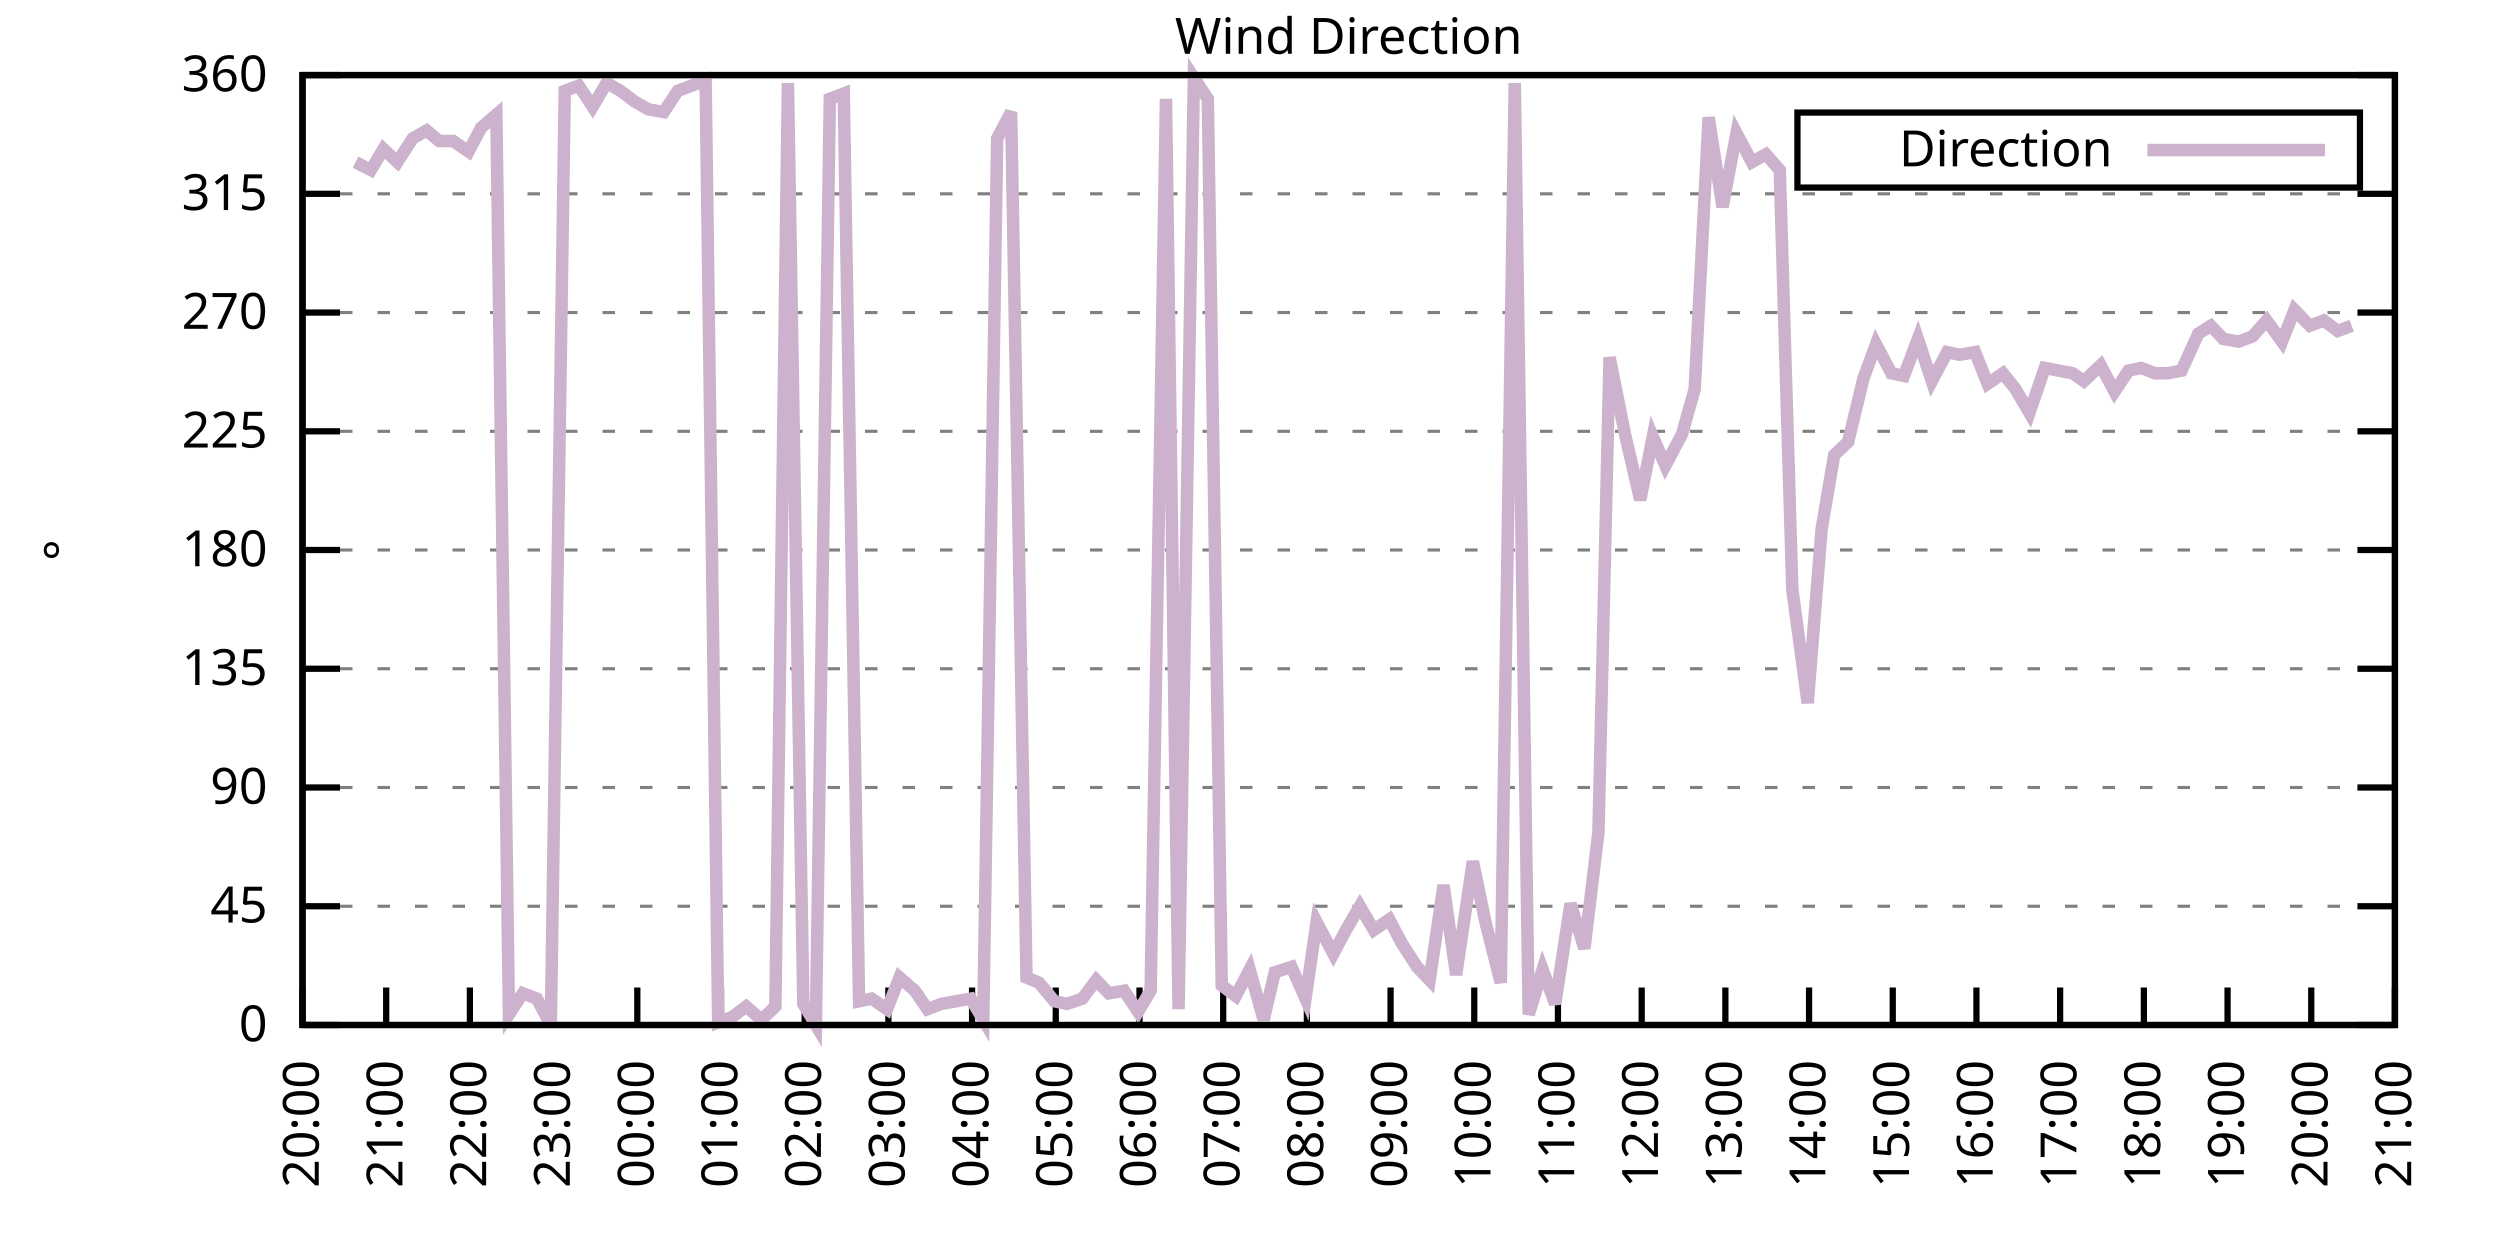
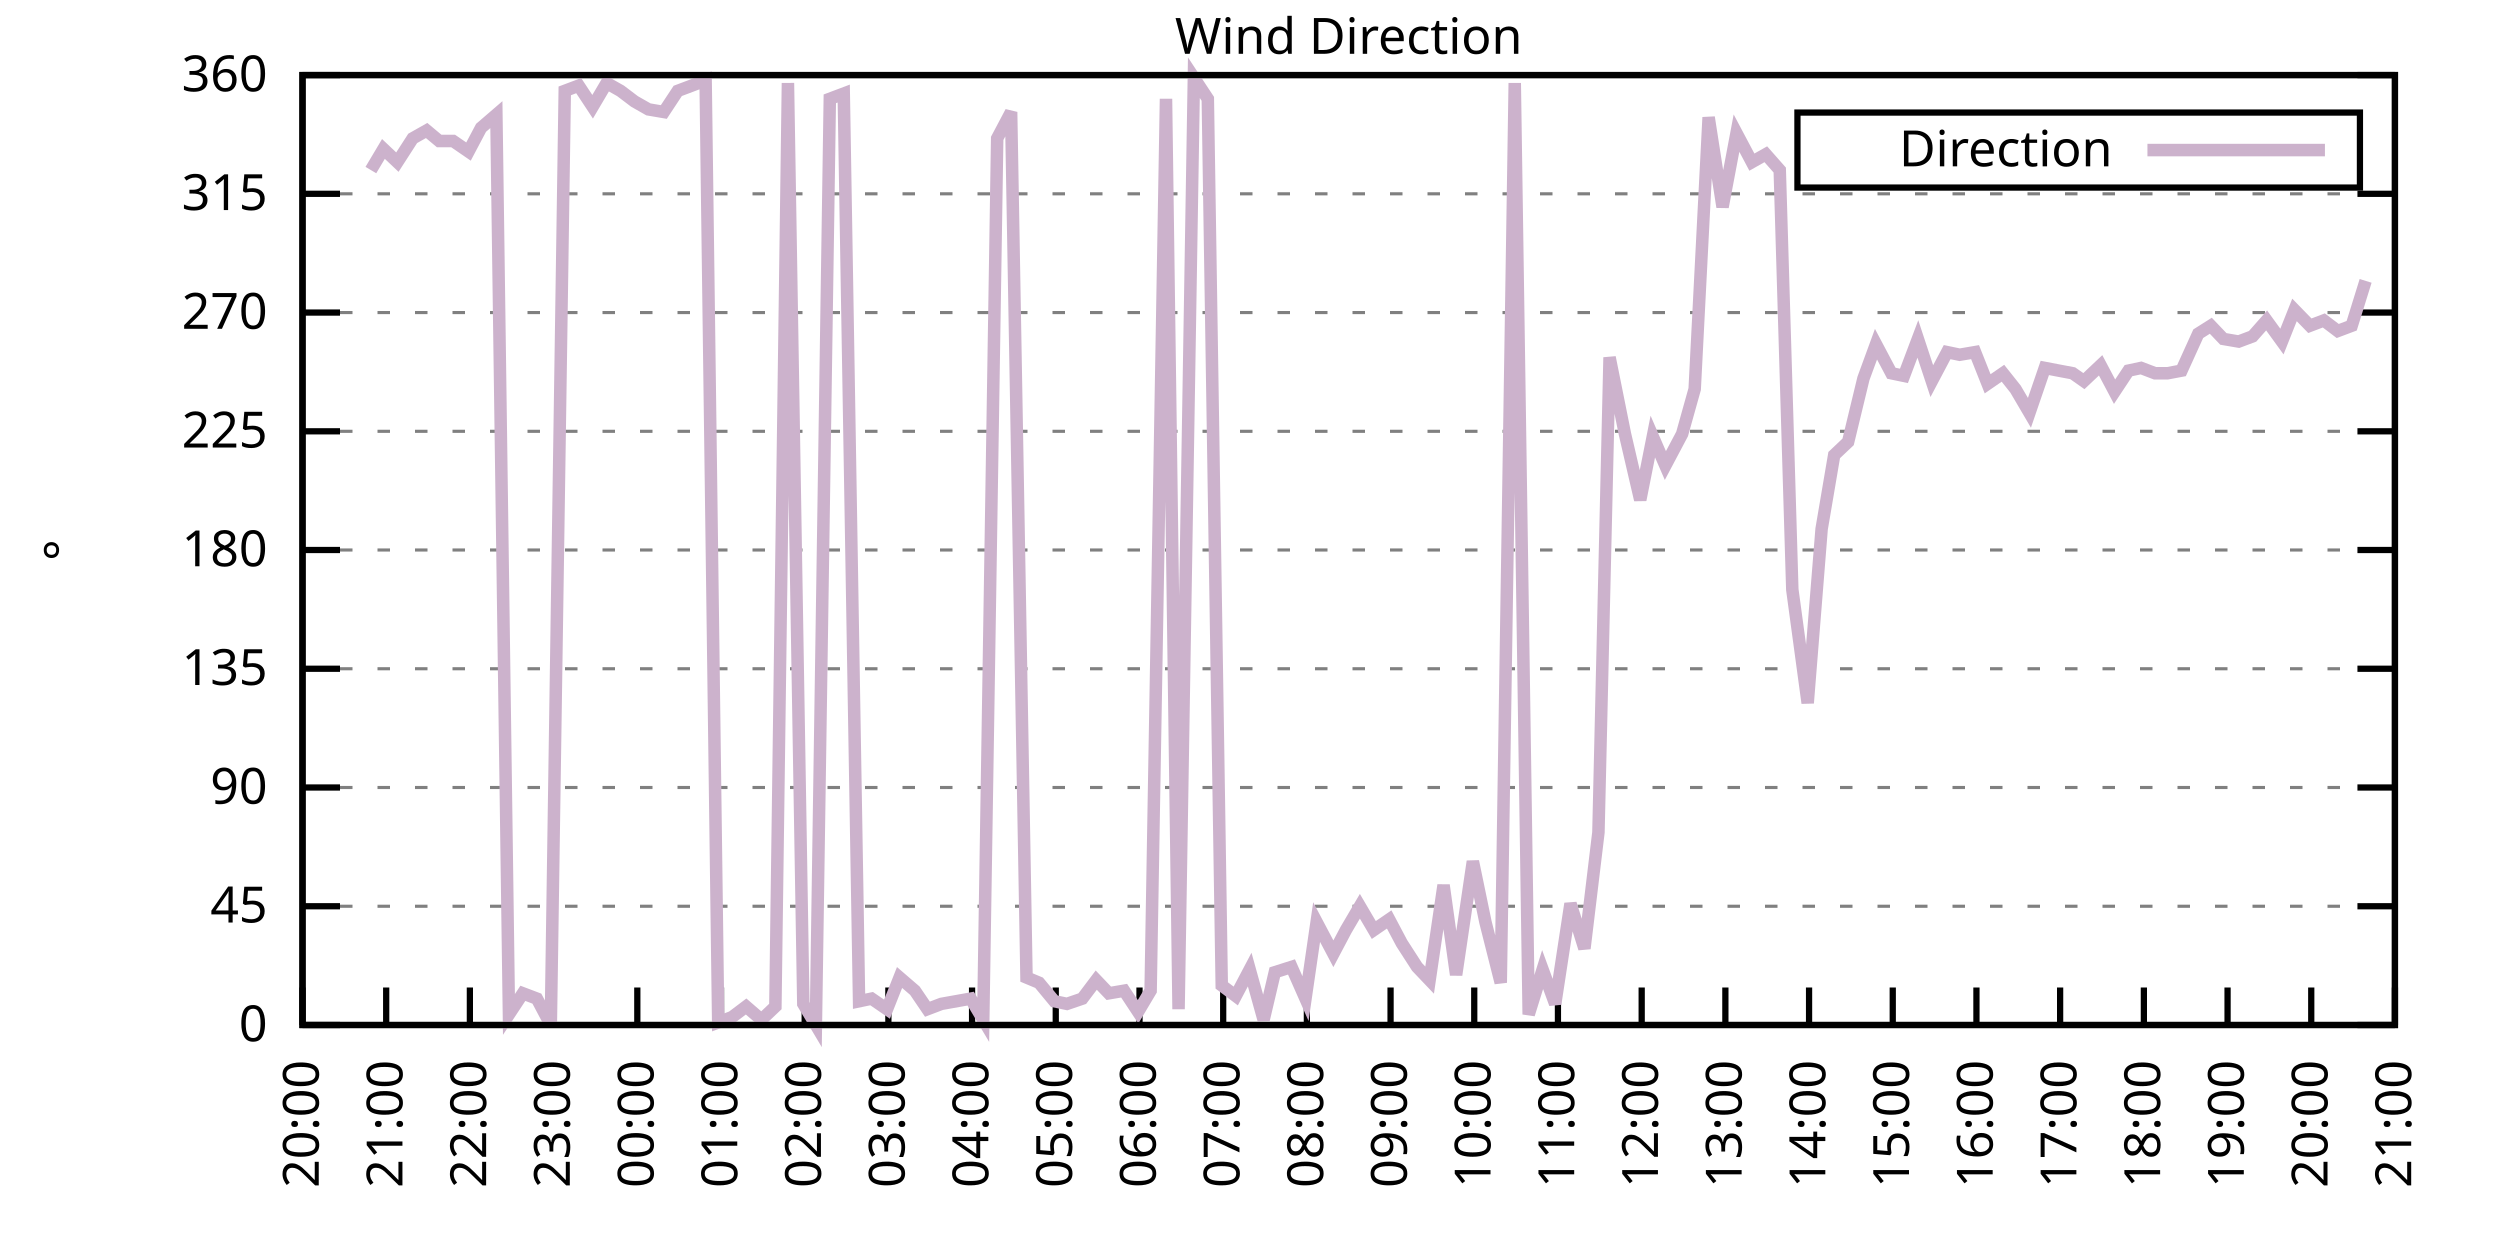
<svg xmlns="http://www.w3.org/2000/svg" xmlns:xlink="http://www.w3.org/1999/xlink" width="400" height="200" viewBox="0 0 400 200">
  <g id="gnuplot_canvas">
    <rect x="0" y="0" width="400" height="200" fill="none" />
    <defs>
      <circle id="gpDot" r="0.5" stroke-width="0.5" stroke="currentColor" />
      <path id="gpPt0" stroke-width="0.333" stroke="currentColor" d="M-1,0 h2 M0,-1 v2" />
      <path id="gpPt1" stroke-width="0.333" stroke="currentColor" d="M-1,-1 L1,1 M1,-1 L-1,1" />
      <path id="gpPt2" stroke-width="0.333" stroke="currentColor" d="M-1,0 L1,0 M0,-1 L0,1 M-1,-1 L1,1 M-1,1 L1,-1" />
      <rect id="gpPt3" stroke-width="0.333" stroke="currentColor" x="-1" y="-1" width="2" height="2" />
      <rect id="gpPt4" stroke-width="0.333" stroke="currentColor" fill="currentColor" x="-1" y="-1" width="2" height="2" />
      <circle id="gpPt5" stroke-width="0.333" stroke="currentColor" cx="0" cy="0" r="1" />
      <use xlink:href="#gpPt5" id="gpPt6" fill="currentColor" stroke="none" />
      <path id="gpPt7" stroke-width="0.333" stroke="currentColor" d="M0,-1.33 L-1.33,0.67 L1.33,0.67 z" />
      <use xlink:href="#gpPt7" id="gpPt8" fill="currentColor" stroke="none" />
      <use xlink:href="#gpPt7" id="gpPt9" stroke="currentColor" transform="rotate(180)" />
      <use xlink:href="#gpPt9" id="gpPt10" fill="currentColor" stroke="none" />
      <use xlink:href="#gpPt3" id="gpPt11" stroke="currentColor" transform="rotate(45)" />
      <use xlink:href="#gpPt11" id="gpPt12" fill="currentColor" stroke="none" />
      <path id="gpPt13" stroke-width="0.333" stroke="currentColor" d="M0,1.330 L1.265,0.411 L0.782,-1.067 L-0.782,-1.076 L-1.265,0.411 z" />
      <use xlink:href="#gpPt13" id="gpPt14" fill="currentColor" stroke="none" />
      <filter id="textbox" filterUnits="objectBoundingBox" x="0" y="0" height="1" width="1">
        <feFlood flood-color="white" flood-opacity="1" result="bgnd" />
        <feComposite in="SourceGraphic" in2="bgnd" operator="atop" />
      </filter>
      <filter id="greybox" filterUnits="objectBoundingBox" x="0" y="0" height="1" width="1">
        <feFlood flood-color="lightgrey" flood-opacity="1" result="grey" />
        <feComposite in="SourceGraphic" in2="grey" operator="atop" />
      </filter>
    </defs>
    <g fill="none" color="white" stroke="currentColor" stroke-width="1.00" stroke-linecap="butt" stroke-linejoin="miter">
</g>
    <g fill="none" color="black" stroke="currentColor" stroke-width="1.00" stroke-linecap="butt" stroke-linejoin="miter">
      <g stroke="none" shape-rendering="crispEdges">
        <polygon fill="rgb(255, 255, 255)" points="48.40,164.00 383.18,164.00 383.18,12.02 48.40,12.02 " />
      </g>
    </g>
    <g fill="none" color="black" stroke="currentColor" stroke-width="1.00" stroke-linecap="butt" stroke-linejoin="miter">
</g>
    <g fill="none" color="black" stroke="black" stroke-width="0.50" stroke-linecap="butt" stroke-linejoin="miter">
</g>
    <g fill="none" color="gray" stroke="currentColor" stroke-width="0.50" stroke-linecap="butt" stroke-linejoin="miter">
      <path stroke="gray" stroke-dasharray="2,4" class="gridline" d="M48.40,164.00 L383.19,164.00  " />
    </g>
    <g fill="none" color="gray" stroke="gray" stroke-width="1.00" stroke-linecap="butt" stroke-linejoin="miter">
</g>
    <g fill="none" color="black" stroke="currentColor" stroke-width="1.00" stroke-linecap="butt" stroke-linejoin="miter">
      <path stroke="black" d="M48.40,164.00 L54.40,164.00 M383.19,164.00 L377.19,164.00  " />
      <g transform="translate(42.80,166.60)" stroke="none" fill="black" font-family="Sans" font-size="8.00" text-anchor="end">
        <text>
          <tspan font-family="Sans"> 0</tspan>
        </text>
      </g>
    </g>
    <g fill="none" color="black" stroke="currentColor" stroke-width="1.00" stroke-linecap="butt" stroke-linejoin="miter">
</g>
    <g fill="none" color="black" stroke="black" stroke-width="0.50" stroke-linecap="butt" stroke-linejoin="miter">
</g>
    <g fill="none" color="gray" stroke="currentColor" stroke-width="0.50" stroke-linecap="butt" stroke-linejoin="miter">
      <path stroke="gray" stroke-dasharray="2,4" class="gridline" d="M48.40,145.00 L383.19,145.00  " />
    </g>
    <g fill="none" color="gray" stroke="gray" stroke-width="1.00" stroke-linecap="butt" stroke-linejoin="miter">
</g>
    <g fill="none" color="black" stroke="currentColor" stroke-width="1.00" stroke-linecap="butt" stroke-linejoin="miter">
      <path stroke="black" d="M48.40,145.00 L54.40,145.00 M383.19,145.00 L377.19,145.00  " />
      <g transform="translate(42.80,147.60)" stroke="none" fill="black" font-family="Sans" font-size="8.00" text-anchor="end">
        <text>
          <tspan font-family="Sans"> 45</tspan>
        </text>
      </g>
    </g>
    <g fill="none" color="black" stroke="currentColor" stroke-width="1.00" stroke-linecap="butt" stroke-linejoin="miter">
</g>
    <g fill="none" color="black" stroke="black" stroke-width="0.50" stroke-linecap="butt" stroke-linejoin="miter">
</g>
    <g fill="none" color="gray" stroke="currentColor" stroke-width="0.50" stroke-linecap="butt" stroke-linejoin="miter">
      <path stroke="gray" stroke-dasharray="2,4" class="gridline" d="M48.40,126.00 L383.19,126.00  " />
    </g>
    <g fill="none" color="gray" stroke="gray" stroke-width="1.00" stroke-linecap="butt" stroke-linejoin="miter">
</g>
    <g fill="none" color="black" stroke="currentColor" stroke-width="1.00" stroke-linecap="butt" stroke-linejoin="miter">
      <path stroke="black" d="M48.40,126.00 L54.40,126.00 M383.19,126.00 L377.19,126.00  " />
      <g transform="translate(42.80,128.60)" stroke="none" fill="black" font-family="Sans" font-size="8.00" text-anchor="end">
        <text>
          <tspan font-family="Sans"> 90</tspan>
        </text>
      </g>
    </g>
    <g fill="none" color="black" stroke="currentColor" stroke-width="1.00" stroke-linecap="butt" stroke-linejoin="miter">
</g>
    <g fill="none" color="black" stroke="black" stroke-width="0.50" stroke-linecap="butt" stroke-linejoin="miter">
</g>
    <g fill="none" color="gray" stroke="currentColor" stroke-width="0.50" stroke-linecap="butt" stroke-linejoin="miter">
      <path stroke="gray" stroke-dasharray="2,4" class="gridline" d="M48.40,107.00 L383.19,107.00  " />
    </g>
    <g fill="none" color="gray" stroke="gray" stroke-width="1.00" stroke-linecap="butt" stroke-linejoin="miter">
</g>
    <g fill="none" color="black" stroke="currentColor" stroke-width="1.00" stroke-linecap="butt" stroke-linejoin="miter">
      <path stroke="black" d="M48.40,107.00 L54.40,107.00 M383.19,107.00 L377.19,107.00  " />
      <g transform="translate(42.80,109.60)" stroke="none" fill="black" font-family="Sans" font-size="8.00" text-anchor="end">
        <text>
          <tspan font-family="Sans"> 135</tspan>
        </text>
      </g>
    </g>
    <g fill="none" color="black" stroke="currentColor" stroke-width="1.00" stroke-linecap="butt" stroke-linejoin="miter">
</g>
    <g fill="none" color="black" stroke="black" stroke-width="0.50" stroke-linecap="butt" stroke-linejoin="miter">
</g>
    <g fill="none" color="gray" stroke="currentColor" stroke-width="0.50" stroke-linecap="butt" stroke-linejoin="miter">
      <path stroke="gray" stroke-dasharray="2,4" class="gridline" d="M48.40,88.00 L383.19,88.00  " />
    </g>
    <g fill="none" color="gray" stroke="gray" stroke-width="1.00" stroke-linecap="butt" stroke-linejoin="miter">
</g>
    <g fill="none" color="black" stroke="currentColor" stroke-width="1.00" stroke-linecap="butt" stroke-linejoin="miter">
      <path stroke="black" d="M48.40,88.00 L54.40,88.00 M383.19,88.00 L377.19,88.00  " />
      <g transform="translate(42.80,90.60)" stroke="none" fill="black" font-family="Sans" font-size="8.00" text-anchor="end">
        <text>
          <tspan font-family="Sans"> 180</tspan>
        </text>
      </g>
    </g>
    <g fill="none" color="black" stroke="currentColor" stroke-width="1.00" stroke-linecap="butt" stroke-linejoin="miter">
</g>
    <g fill="none" color="black" stroke="black" stroke-width="0.50" stroke-linecap="butt" stroke-linejoin="miter">
</g>
    <g fill="none" color="gray" stroke="currentColor" stroke-width="0.50" stroke-linecap="butt" stroke-linejoin="miter">
      <path stroke="gray" stroke-dasharray="2,4" class="gridline" d="M48.40,69.01 L383.19,69.01  " />
    </g>
    <g fill="none" color="gray" stroke="gray" stroke-width="1.00" stroke-linecap="butt" stroke-linejoin="miter">
</g>
    <g fill="none" color="black" stroke="currentColor" stroke-width="1.00" stroke-linecap="butt" stroke-linejoin="miter">
      <path stroke="black" d="M48.40,69.01 L54.40,69.01 M383.19,69.01 L377.19,69.01  " />
      <g transform="translate(42.80,71.61)" stroke="none" fill="black" font-family="Sans" font-size="8.00" text-anchor="end">
        <text>
          <tspan font-family="Sans"> 225</tspan>
        </text>
      </g>
    </g>
    <g fill="none" color="black" stroke="currentColor" stroke-width="1.00" stroke-linecap="butt" stroke-linejoin="miter">
</g>
    <g fill="none" color="black" stroke="black" stroke-width="0.50" stroke-linecap="butt" stroke-linejoin="miter">
</g>
    <g fill="none" color="gray" stroke="currentColor" stroke-width="0.50" stroke-linecap="butt" stroke-linejoin="miter">
      <path stroke="gray" stroke-dasharray="2,4" class="gridline" d="M48.40,50.01 L383.19,50.01  " />
    </g>
    <g fill="none" color="gray" stroke="gray" stroke-width="1.00" stroke-linecap="butt" stroke-linejoin="miter">
</g>
    <g fill="none" color="black" stroke="currentColor" stroke-width="1.00" stroke-linecap="butt" stroke-linejoin="miter">
      <path stroke="black" d="M48.40,50.01 L54.40,50.01 M383.19,50.01 L377.19,50.01  " />
      <g transform="translate(42.80,52.61)" stroke="none" fill="black" font-family="Sans" font-size="8.00" text-anchor="end">
        <text>
          <tspan font-family="Sans"> 270</tspan>
        </text>
      </g>
    </g>
    <g fill="none" color="black" stroke="currentColor" stroke-width="1.00" stroke-linecap="butt" stroke-linejoin="miter">
</g>
    <g fill="none" color="black" stroke="black" stroke-width="0.50" stroke-linecap="butt" stroke-linejoin="miter">
</g>
    <g fill="none" color="gray" stroke="currentColor" stroke-width="0.50" stroke-linecap="butt" stroke-linejoin="miter">
      <path stroke="gray" stroke-dasharray="2,4" class="gridline" d="M48.40,31.01 L383.19,31.01  " />
    </g>
    <g fill="none" color="gray" stroke="gray" stroke-width="1.00" stroke-linecap="butt" stroke-linejoin="miter">
</g>
    <g fill="none" color="black" stroke="currentColor" stroke-width="1.00" stroke-linecap="butt" stroke-linejoin="miter">
      <path stroke="black" d="M48.40,31.01 L54.40,31.01 M383.19,31.01 L377.19,31.01  " />
      <g transform="translate(42.80,33.61)" stroke="none" fill="black" font-family="Sans" font-size="8.00" text-anchor="end">
        <text>
          <tspan font-family="Sans"> 315</tspan>
        </text>
      </g>
    </g>
    <g fill="none" color="black" stroke="currentColor" stroke-width="1.00" stroke-linecap="butt" stroke-linejoin="miter">
</g>
    <g fill="none" color="black" stroke="black" stroke-width="0.50" stroke-linecap="butt" stroke-linejoin="miter">
</g>
    <g fill="none" color="gray" stroke="currentColor" stroke-width="0.50" stroke-linecap="butt" stroke-linejoin="miter">
      <path stroke="gray" stroke-dasharray="2,4" class="gridline" d="M48.40,12.01 L383.19,12.01  " />
    </g>
    <g fill="none" color="gray" stroke="gray" stroke-width="1.00" stroke-linecap="butt" stroke-linejoin="miter">
</g>
    <g fill="none" color="black" stroke="currentColor" stroke-width="1.00" stroke-linecap="butt" stroke-linejoin="miter">
      <path stroke="black" d="M48.40,12.01 L54.40,12.01 M383.19,12.01 L377.19,12.01  " />
      <g transform="translate(42.80,14.61)" stroke="none" fill="black" font-family="Sans" font-size="8.00" text-anchor="end">
        <text>
          <tspan font-family="Sans"> 360</tspan>
        </text>
      </g>
    </g>
    <g fill="none" color="black" stroke="currentColor" stroke-width="1.00" stroke-linecap="butt" stroke-linejoin="miter">
      <path stroke="black" d="M48.40,164.00 L48.40,158.00  " />
      <g transform="translate(51.00,169.60) rotate(270.00)" stroke="none" fill="black" font-family="Sans" font-size="8.00" text-anchor="end">
        <text>
          <tspan font-family="Sans">20:00</tspan>
        </text>
      </g>
    </g>
    <g fill="none" color="black" stroke="currentColor" stroke-width="1.00" stroke-linecap="butt" stroke-linejoin="miter">
      <path stroke="black" d="M61.79,164.00 L61.79,158.00  " />
      <g transform="translate(64.39,169.60) rotate(270.00)" stroke="none" fill="black" font-family="Sans" font-size="8.00" text-anchor="end">
        <text>
          <tspan font-family="Sans">21:00</tspan>
        </text>
      </g>
    </g>
    <g fill="none" color="black" stroke="currentColor" stroke-width="1.00" stroke-linecap="butt" stroke-linejoin="miter">
      <path stroke="black" d="M75.18,164.00 L75.18,158.00  " />
      <g transform="translate(77.78,169.60) rotate(270.00)" stroke="none" fill="black" font-family="Sans" font-size="8.00" text-anchor="end">
        <text>
          <tspan font-family="Sans">22:00</tspan>
        </text>
      </g>
    </g>
    <g fill="none" color="black" stroke="currentColor" stroke-width="1.00" stroke-linecap="butt" stroke-linejoin="miter">
      <path stroke="black" d="M88.57,164.00 L88.57,158.00  " />
      <g transform="translate(91.17,169.60) rotate(270.00)" stroke="none" fill="black" font-family="Sans" font-size="8.00" text-anchor="end">
        <text>
          <tspan font-family="Sans">23:00</tspan>
        </text>
      </g>
    </g>
    <g fill="none" color="black" stroke="currentColor" stroke-width="1.00" stroke-linecap="butt" stroke-linejoin="miter">
      <path stroke="black" d="M101.97,164.00 L101.97,158.00  " />
      <g transform="translate(104.57,169.60) rotate(270.00)" stroke="none" fill="black" font-family="Sans" font-size="8.00" text-anchor="end">
        <text>
          <tspan font-family="Sans">00:00</tspan>
        </text>
      </g>
    </g>
    <g fill="none" color="black" stroke="currentColor" stroke-width="1.00" stroke-linecap="butt" stroke-linejoin="miter">
      <path stroke="black" d="M115.36,164.00 L115.36,158.00  " />
      <g transform="translate(117.96,169.60) rotate(270.00)" stroke="none" fill="black" font-family="Sans" font-size="8.00" text-anchor="end">
        <text>
          <tspan font-family="Sans">01:00</tspan>
        </text>
      </g>
    </g>
    <g fill="none" color="black" stroke="currentColor" stroke-width="1.00" stroke-linecap="butt" stroke-linejoin="miter">
      <path stroke="black" d="M128.75,164.00 L128.75,158.00  " />
      <g transform="translate(131.35,169.60) rotate(270.00)" stroke="none" fill="black" font-family="Sans" font-size="8.00" text-anchor="end">
        <text>
          <tspan font-family="Sans">02:00</tspan>
        </text>
      </g>
    </g>
    <g fill="none" color="black" stroke="currentColor" stroke-width="1.00" stroke-linecap="butt" stroke-linejoin="miter">
      <path stroke="black" d="M142.14,164.00 L142.14,158.00  " />
      <g transform="translate(144.74,169.60) rotate(270.00)" stroke="none" fill="black" font-family="Sans" font-size="8.00" text-anchor="end">
        <text>
          <tspan font-family="Sans">03:00</tspan>
        </text>
      </g>
    </g>
    <g fill="none" color="black" stroke="currentColor" stroke-width="1.00" stroke-linecap="butt" stroke-linejoin="miter">
      <path stroke="black" d="M155.53,164.00 L155.53,158.00  " />
      <g transform="translate(158.13,169.60) rotate(270.00)" stroke="none" fill="black" font-family="Sans" font-size="8.00" text-anchor="end">
        <text>
          <tspan font-family="Sans">04:00</tspan>
        </text>
      </g>
    </g>
    <g fill="none" color="black" stroke="currentColor" stroke-width="1.00" stroke-linecap="butt" stroke-linejoin="miter">
      <path stroke="black" d="M168.92,164.00 L168.92,158.00  " />
      <g transform="translate(171.52,169.60) rotate(270.00)" stroke="none" fill="black" font-family="Sans" font-size="8.00" text-anchor="end">
        <text>
          <tspan font-family="Sans">05:00</tspan>
        </text>
      </g>
    </g>
    <g fill="none" color="black" stroke="currentColor" stroke-width="1.00" stroke-linecap="butt" stroke-linejoin="miter">
      <path stroke="black" d="M182.32,164.00 L182.32,158.00  " />
      <g transform="translate(184.92,169.60) rotate(270.00)" stroke="none" fill="black" font-family="Sans" font-size="8.00" text-anchor="end">
        <text>
          <tspan font-family="Sans">06:00</tspan>
        </text>
      </g>
    </g>
    <g fill="none" color="black" stroke="currentColor" stroke-width="1.00" stroke-linecap="butt" stroke-linejoin="miter">
      <path stroke="black" d="M195.71,164.00 L195.71,158.00  " />
      <g transform="translate(198.31,169.60) rotate(270.00)" stroke="none" fill="black" font-family="Sans" font-size="8.00" text-anchor="end">
        <text>
          <tspan font-family="Sans">07:00</tspan>
        </text>
      </g>
    </g>
    <g fill="none" color="black" stroke="currentColor" stroke-width="1.00" stroke-linecap="butt" stroke-linejoin="miter">
      <path stroke="black" d="M209.10,164.00 L209.10,158.00  " />
      <g transform="translate(211.70,169.60) rotate(270.00)" stroke="none" fill="black" font-family="Sans" font-size="8.00" text-anchor="end">
        <text>
          <tspan font-family="Sans">08:00</tspan>
        </text>
      </g>
    </g>
    <g fill="none" color="black" stroke="currentColor" stroke-width="1.00" stroke-linecap="butt" stroke-linejoin="miter">
      <path stroke="black" d="M222.49,164.00 L222.49,158.00  " />
      <g transform="translate(225.09,169.60) rotate(270.00)" stroke="none" fill="black" font-family="Sans" font-size="8.00" text-anchor="end">
        <text>
          <tspan font-family="Sans">09:00</tspan>
        </text>
      </g>
    </g>
    <g fill="none" color="black" stroke="currentColor" stroke-width="1.00" stroke-linecap="butt" stroke-linejoin="miter">
      <path stroke="black" d="M235.88,164.00 L235.88,158.00  " />
      <g transform="translate(238.48,169.60) rotate(270.00)" stroke="none" fill="black" font-family="Sans" font-size="8.00" text-anchor="end">
        <text>
          <tspan font-family="Sans">10:00</tspan>
        </text>
      </g>
    </g>
    <g fill="none" color="black" stroke="currentColor" stroke-width="1.00" stroke-linecap="butt" stroke-linejoin="miter">
      <path stroke="black" d="M249.27,164.00 L249.27,158.00  " />
      <g transform="translate(251.87,169.60) rotate(270.00)" stroke="none" fill="black" font-family="Sans" font-size="8.00" text-anchor="end">
        <text>
          <tspan font-family="Sans">11:00</tspan>
        </text>
      </g>
    </g>
    <g fill="none" color="black" stroke="currentColor" stroke-width="1.00" stroke-linecap="butt" stroke-linejoin="miter">
      <path stroke="black" d="M262.67,164.00 L262.67,158.00  " />
      <g transform="translate(265.27,169.60) rotate(270.00)" stroke="none" fill="black" font-family="Sans" font-size="8.00" text-anchor="end">
        <text>
          <tspan font-family="Sans">12:00</tspan>
        </text>
      </g>
    </g>
    <g fill="none" color="black" stroke="currentColor" stroke-width="1.00" stroke-linecap="butt" stroke-linejoin="miter">
      <path stroke="black" d="M276.06,164.00 L276.06,158.00  " />
      <g transform="translate(278.66,169.60) rotate(270.00)" stroke="none" fill="black" font-family="Sans" font-size="8.00" text-anchor="end">
        <text>
          <tspan font-family="Sans">13:00</tspan>
        </text>
      </g>
    </g>
    <g fill="none" color="black" stroke="currentColor" stroke-width="1.00" stroke-linecap="butt" stroke-linejoin="miter">
      <path stroke="black" d="M289.45,164.00 L289.45,158.00  " />
      <g transform="translate(292.05,169.60) rotate(270.00)" stroke="none" fill="black" font-family="Sans" font-size="8.00" text-anchor="end">
        <text>
          <tspan font-family="Sans">14:00</tspan>
        </text>
      </g>
    </g>
    <g fill="none" color="black" stroke="currentColor" stroke-width="1.00" stroke-linecap="butt" stroke-linejoin="miter">
      <path stroke="black" d="M302.84,164.00 L302.84,158.00  " />
      <g transform="translate(305.44,169.60) rotate(270.00)" stroke="none" fill="black" font-family="Sans" font-size="8.00" text-anchor="end">
        <text>
          <tspan font-family="Sans">15:00</tspan>
        </text>
      </g>
    </g>
    <g fill="none" color="black" stroke="currentColor" stroke-width="1.00" stroke-linecap="butt" stroke-linejoin="miter">
      <path stroke="black" d="M316.23,164.00 L316.23,158.00  " />
      <g transform="translate(318.83,169.60) rotate(270.00)" stroke="none" fill="black" font-family="Sans" font-size="8.00" text-anchor="end">
        <text>
          <tspan font-family="Sans">16:00</tspan>
        </text>
      </g>
    </g>
    <g fill="none" color="black" stroke="currentColor" stroke-width="1.00" stroke-linecap="butt" stroke-linejoin="miter">
      <path stroke="black" d="M329.62,164.00 L329.62,158.00  " />
      <g transform="translate(332.22,169.60) rotate(270.00)" stroke="none" fill="black" font-family="Sans" font-size="8.00" text-anchor="end">
        <text>
          <tspan font-family="Sans">17:00</tspan>
        </text>
      </g>
    </g>
    <g fill="none" color="black" stroke="currentColor" stroke-width="1.00" stroke-linecap="butt" stroke-linejoin="miter">
      <path stroke="black" d="M343.02,164.00 L343.02,158.00  " />
      <g transform="translate(345.62,169.60) rotate(270.00)" stroke="none" fill="black" font-family="Sans" font-size="8.00" text-anchor="end">
        <text>
          <tspan font-family="Sans">18:00</tspan>
        </text>
      </g>
    </g>
    <g fill="none" color="black" stroke="currentColor" stroke-width="1.00" stroke-linecap="butt" stroke-linejoin="miter">
      <path stroke="black" d="M356.41,164.00 L356.41,158.00  " />
      <g transform="translate(359.01,169.60) rotate(270.00)" stroke="none" fill="black" font-family="Sans" font-size="8.00" text-anchor="end">
        <text>
          <tspan font-family="Sans">19:00</tspan>
        </text>
      </g>
    </g>
    <g fill="none" color="black" stroke="currentColor" stroke-width="1.00" stroke-linecap="butt" stroke-linejoin="miter">
      <path stroke="black" d="M369.80,164.00 L369.80,158.00  " />
      <g transform="translate(372.40,169.60) rotate(270.00)" stroke="none" fill="black" font-family="Sans" font-size="8.00" text-anchor="end">
        <text>
          <tspan font-family="Sans">20:00</tspan>
        </text>
      </g>
    </g>
    <g fill="none" color="black" stroke="currentColor" stroke-width="1.00" stroke-linecap="butt" stroke-linejoin="miter">
      <path stroke="black" d="M383.19,164.00 L383.19,158.00  " />
      <g transform="translate(385.79,169.60) rotate(270.00)" stroke="none" fill="black" font-family="Sans" font-size="8.00" text-anchor="end">
        <text>
          <tspan font-family="Sans">21:00</tspan>
        </text>
      </g>
    </g>
    <g fill="none" color="black" stroke="currentColor" stroke-width="1.00" stroke-linecap="butt" stroke-linejoin="miter">
</g>
    <g fill="none" color="black" stroke="currentColor" stroke-width="1.00" stroke-linecap="butt" stroke-linejoin="miter">
      <path stroke="black" d="M48.40,12.01 L48.40,164.00 L383.19,164.00 L383.19,12.01 L48.40,12.01 Z  " />
    </g>
    <g fill="none" color="black" stroke="currentColor" stroke-width="1.00" stroke-linecap="butt" stroke-linejoin="miter">
</g>
    <g fill="none" color="black" stroke="currentColor" stroke-width="1.00" stroke-linecap="butt" stroke-linejoin="miter">
      <path stroke="black" d="M287.59,30.01 L287.59,18.01 L377.59,18.01 L377.59,30.01 L287.59,30.01 Z  " />
    </g>
    <g id="Wind_direction_plot_1">
      <g fill="none" color="white" stroke="black" stroke-width="2.00" stroke-linecap="butt" stroke-linejoin="miter">
</g>
      <g fill="none" color="black" stroke="currentColor" stroke-width="2.00" stroke-linecap="butt" stroke-linejoin="miter">
        <g transform="translate(337.99,26.61)" stroke="none" fill="black" font-family="Sans" font-size="8.00" text-anchor="end">
          <text>
            <tspan font-family="Sans">Direction</tspan>
          </text>
        </g>
      </g>
      <g fill="none" color="black" stroke="currentColor" stroke-width="2.00" stroke-linecap="butt" stroke-linejoin="miter">
-         <path stroke="rgb(204, 178, 204)" d="M343.59,24.01 L371.99,24.01 M56.88,25.94 L59.34,27.21 L61.35,23.83 L63.58,25.94 L66.03,22.14 L68.26,20.88   L70.27,22.56 L72.50,22.56 L74.96,24.25 L76.97,20.45 L79.42,18.34 L81.43,162.31 L83.66,158.93 L85.90,159.78   L88.13,164.00 L90.36,14.54 L92.59,13.70 L94.82,17.08 L97.06,13.28 L99.29,14.54 L101.52,16.23 L103.75,17.50   L106.21,17.92 L108.44,14.54 L110.67,13.70 L112.90,12.85 L114.91,163.58 L117.14,162.73 L119.38,161.04 L121.83,163.16   L124.06,161.04 L126.07,13.28 L128.53,160.62 L130.54,164.00 L132.77,15.81 L135.00,14.97 L137.45,160.20 L139.46,159.78   L141.92,161.47 L143.93,156.40 L146.38,158.51 L148.39,161.47 L150.62,160.62 L155.31,159.78 L157.32,163.16 L159.55,22.14   L161.78,17.92 L164.24,156.40 L166.25,157.24 L168.70,160.20 L170.71,160.62 L173.17,159.78 L175.40,156.82 L177.41,158.93   L179.86,158.51 L182.09,161.89 L184.10,158.51 L186.56,15.81 L188.57,161.47 L191.02,12.43 L193.25,15.81 L195.48,157.67   L197.72,159.36 L199.95,155.13 L202.18,163.16 L203.97,155.56 L206.64,154.71 L208.88,159.78 L210.66,147.53 L213.34,152.60   L215.35,148.80 L217.58,145.00 L219.81,148.80 L222.27,147.11 L224.28,150.91 L226.73,154.71 L228.74,156.82 L230.97,141.62   L232.98,155.98 L235.66,137.82 L237.67,147.53 L240.12,157.24 L242.36,13.28 L244.59,162.31 L246.82,155.13 L248.83,160.62   L251.28,144.58 L253.51,151.76 L255.75,133.18 L257.53,57.18 L259.99,69.43 L262.44,79.98 L264.45,69.85 L266.46,74.49   L269.14,69.43 L271.15,62.25 L273.38,18.77 L275.61,33.12 L277.84,21.30 L280.30,25.94 L282.53,24.68 L284.76,27.21   L286.77,94.34 L289.23,112.49 L291.46,84.63 L293.47,72.81 L295.70,70.70 L298.15,60.56 L300.16,55.07 L302.62,59.72   L304.63,60.14 L306.86,54.23 L309.09,60.98 L311.54,56.34 L313.55,56.76 L316.01,56.34 L318.02,61.41 L320.47,59.72   L322.48,62.25 L324.71,66.05 L327.17,58.87 L329.40,59.30 L331.63,59.72 L333.42,60.98 L336.10,58.45 L338.33,62.67   L340.56,59.30 L342.57,58.87 L344.80,59.72 L346.81,59.72 L349.04,59.30 L351.72,53.39 L353.73,52.12 L355.74,54.23   L358.19,54.65 L360.42,53.81 L362.66,51.27 L365.11,54.65 L367.12,49.59 L369.58,52.12 L371.81,51.27 L374.04,52.96   L376.27,52.12  " />
+         <path stroke="rgb(204, 178, 204)" d="M343.59,24.01 L371.99,24.01 M59.34,27.21 L61.35,23.83 L63.58,25.94 L66.03,22.14 L68.26,20.88 L70.27,22.56   L72.50,22.56 L74.96,24.25 L76.97,20.45 L79.42,18.34 L81.43,162.31 L83.66,158.93 L85.90,159.78 L88.13,164.00   L90.36,14.54 L92.59,13.70 L94.82,17.08 L97.06,13.28 L99.29,14.54 L101.52,16.23 L103.75,17.50 L106.21,17.92   L108.44,14.54 L110.67,13.70 L112.90,12.85 L114.91,163.58 L117.14,162.73 L119.38,161.04 L121.83,163.16 L124.06,161.04   L126.07,13.28 L128.53,160.62 L130.54,164.00 L132.77,15.81 L135.00,14.97 L137.45,160.20 L139.46,159.78 L141.92,161.47   L143.93,156.40 L146.38,158.51 L148.39,161.47 L150.62,160.62 L155.31,159.78 L157.32,163.16 L159.55,22.14 L161.78,17.92   L164.24,156.40 L166.25,157.24 L168.70,160.20 L170.71,160.62 L173.17,159.78 L175.40,156.82 L177.41,158.93 L179.86,158.51   L182.09,161.89 L184.10,158.51 L186.56,15.81 L188.57,161.47 L191.02,12.43 L193.25,15.81 L195.48,157.67 L197.72,159.36   L199.95,155.13 L202.18,163.16 L203.97,155.56 L206.64,154.71 L208.88,159.78 L210.66,147.53 L213.34,152.60 L215.35,148.80   L217.58,145.00 L219.81,148.80 L222.27,147.11 L224.28,150.91 L226.73,154.71 L228.74,156.82 L230.97,141.62 L232.98,155.98   L235.66,137.82 L237.67,147.53 L240.12,157.24 L242.36,13.28 L244.59,162.31 L246.82,155.13 L248.83,160.62 L251.28,144.58   L253.51,151.76 L255.75,133.18 L257.53,57.18 L259.99,69.43 L262.44,79.98 L264.45,69.85 L266.46,74.49 L269.14,69.43   L271.15,62.25 L273.38,18.77 L275.61,33.12 L277.84,21.30 L280.30,25.94 L282.53,24.68 L284.76,27.21 L286.77,94.34   L289.23,112.49 L291.46,84.63 L293.47,72.81 L295.70,70.70 L298.15,60.56 L300.16,55.07 L302.62,59.72 L304.63,60.14   L306.86,54.23 L309.09,60.98 L311.54,56.34 L313.55,56.76 L316.01,56.34 L318.02,61.41 L320.47,59.72 L322.48,62.25   L324.71,66.05 L327.17,58.87 L329.40,59.30 L331.63,59.72 L333.42,60.98 L336.10,58.45 L338.33,62.67 L340.56,59.30   L342.57,58.87 L344.80,59.72 L346.81,59.72 L349.04,59.30 L351.72,53.39 L353.73,52.12 L355.74,54.23 L358.19,54.65   L360.42,53.81 L362.66,51.27 L365.11,54.65 L367.12,49.59 L369.58,52.12 L371.81,51.27 L374.04,52.96 L376.27,52.12   L378.50,44.94  " />
      </g>
    </g>
    <g fill="none" color="black" stroke="currentColor" stroke-width="2.00" stroke-linecap="butt" stroke-linejoin="miter">
</g>
    <g fill="none" color="black" stroke="black" stroke-width="1.00" stroke-linecap="butt" stroke-linejoin="miter">
</g>
    <g fill="none" color="black" stroke="currentColor" stroke-width="1.00" stroke-linecap="butt" stroke-linejoin="miter">
      <path stroke="black" d="M48.40,12.01 L48.40,164.00 L383.19,164.00 L383.19,12.01 L48.40,12.01 Z  " />
      <g transform="translate(12.80,88.01) rotate(270.00)" stroke="none" fill="black" font-family="Sans" font-size="8.00" text-anchor="middle">
        <text>
          <tspan font-family="Sans">°</tspan>
        </text>
      </g>
    </g>
    <g fill="none" color="black" stroke="currentColor" stroke-width="1.00" stroke-linecap="butt" stroke-linejoin="miter">
</g>
    <g fill="none" color="black" stroke="currentColor" stroke-width="1.00" stroke-linecap="butt" stroke-linejoin="miter">
      <g transform="translate(215.79,8.61)" stroke="none" fill="black" font-family="Sans" font-size="8.00" text-anchor="middle">
        <text>
          <tspan font-family="Sans">Wind Direction</tspan>
        </text>
      </g>
    </g>
    <g fill="none" color="black" stroke="currentColor" stroke-width="1.00" stroke-linecap="butt" stroke-linejoin="miter">
</g>
  </g>
</svg>
